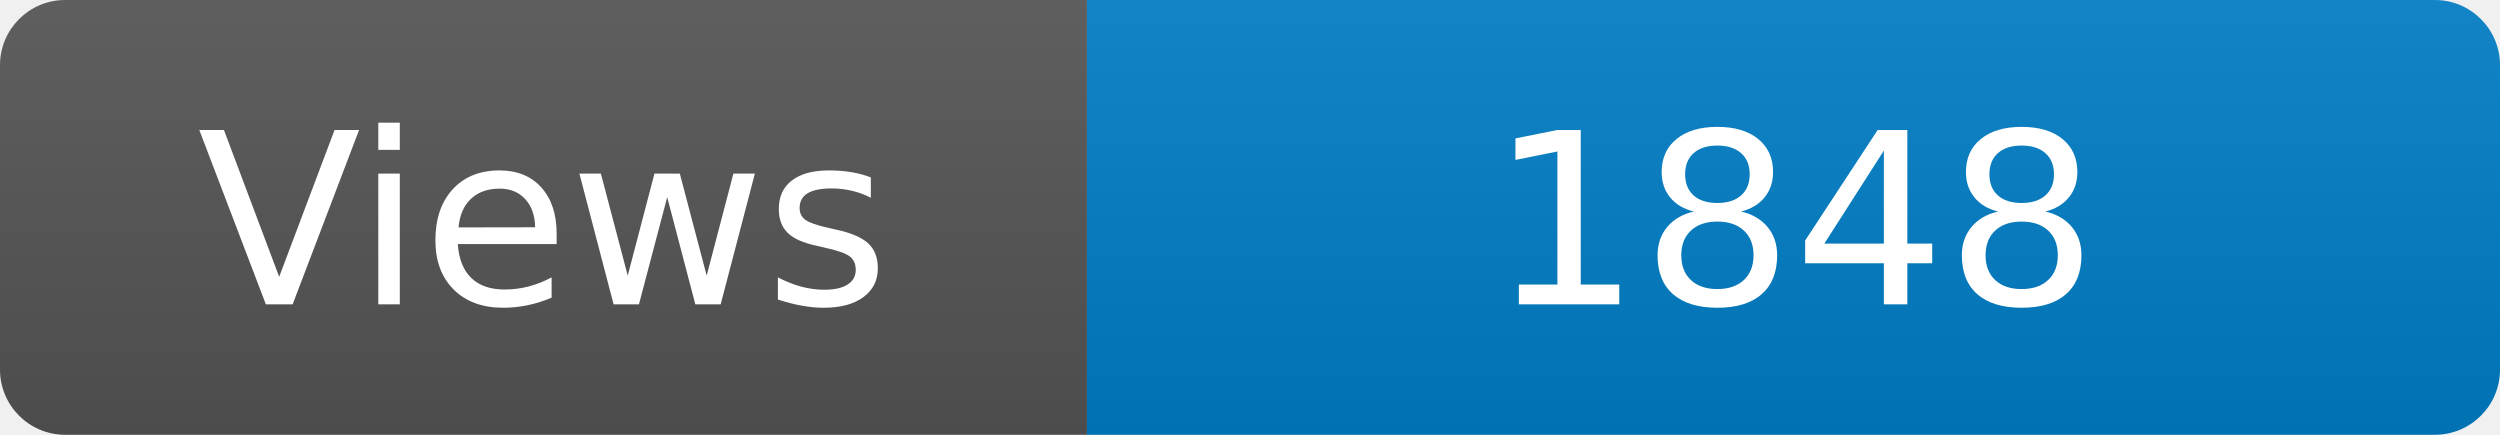
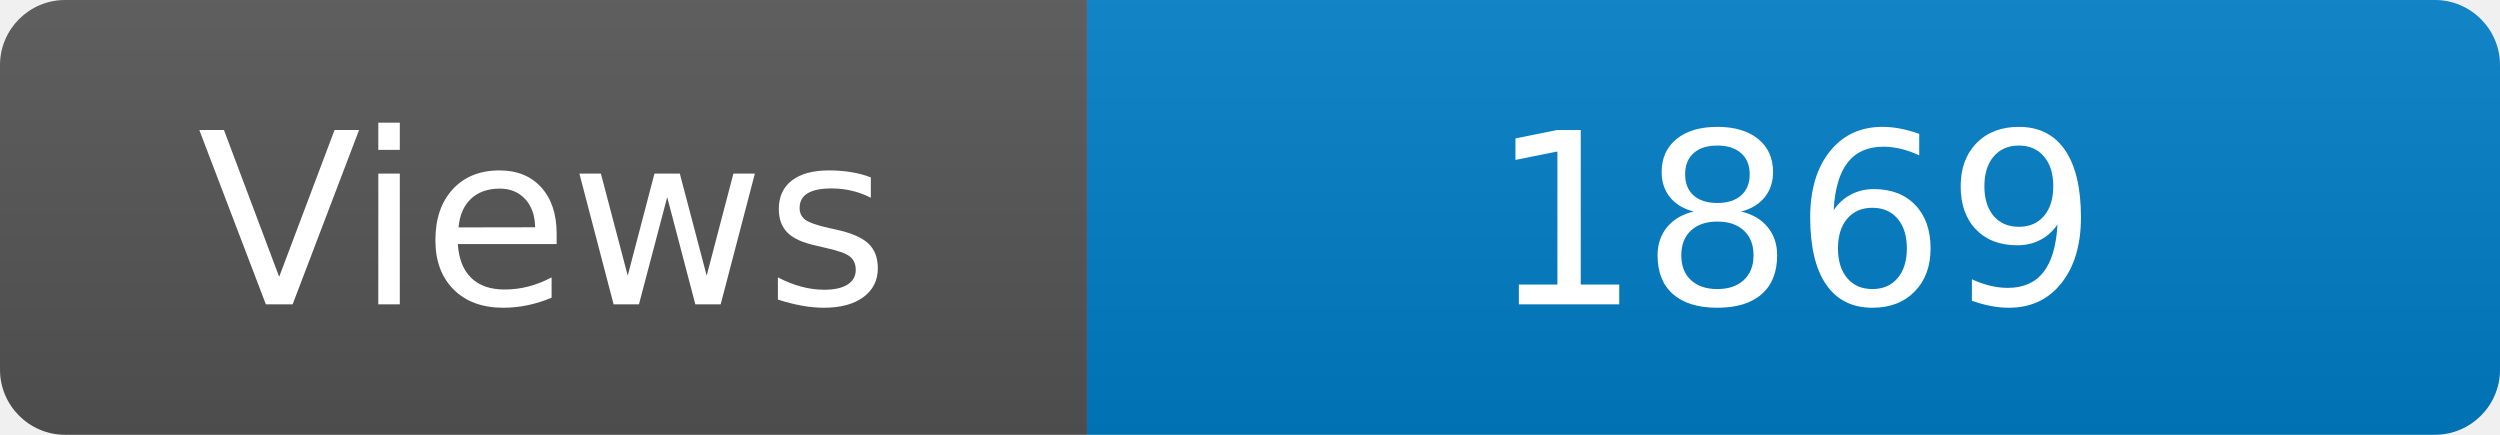
<svg xmlns="http://www.w3.org/2000/svg" width="115" height="20" role="img" aria-label="Maintained?: yes">
  <linearGradient id="s" x2="0" y2="100%">
    <stop offset="0" stop-color="#bbb" stop-opacity=".1" />
    <stop offset="1" stop-opacity=".1" />
  </linearGradient>
  <clipPath id="r">
    <rect width="115" height="20" rx="3" fill="#fff" />
  </clipPath>
  <g clip-path="url(#r)">
    <rect width="50" height="20" fill="#555" />
    <rect x="50" width="160" height="20" fill="#007ec6" />
    <rect width="115" height="20" fill="url(#s)" />
  </g>
  <g fill="#fff" text-anchor="middle" font-family="Verdana,Geneva,DejaVu Sans,sans-serif" font-size="110">
    <text x="250" y="140" transform="scale(.1)" fill="#fff">Views</text>
-     <text x="825" y="140" transform="scale(.1)" fill="#fff">1848</text>
+     <text x="825" y="140" transform="scale(.1)" fill="#fff">1869</text>
  </g>
</svg>
